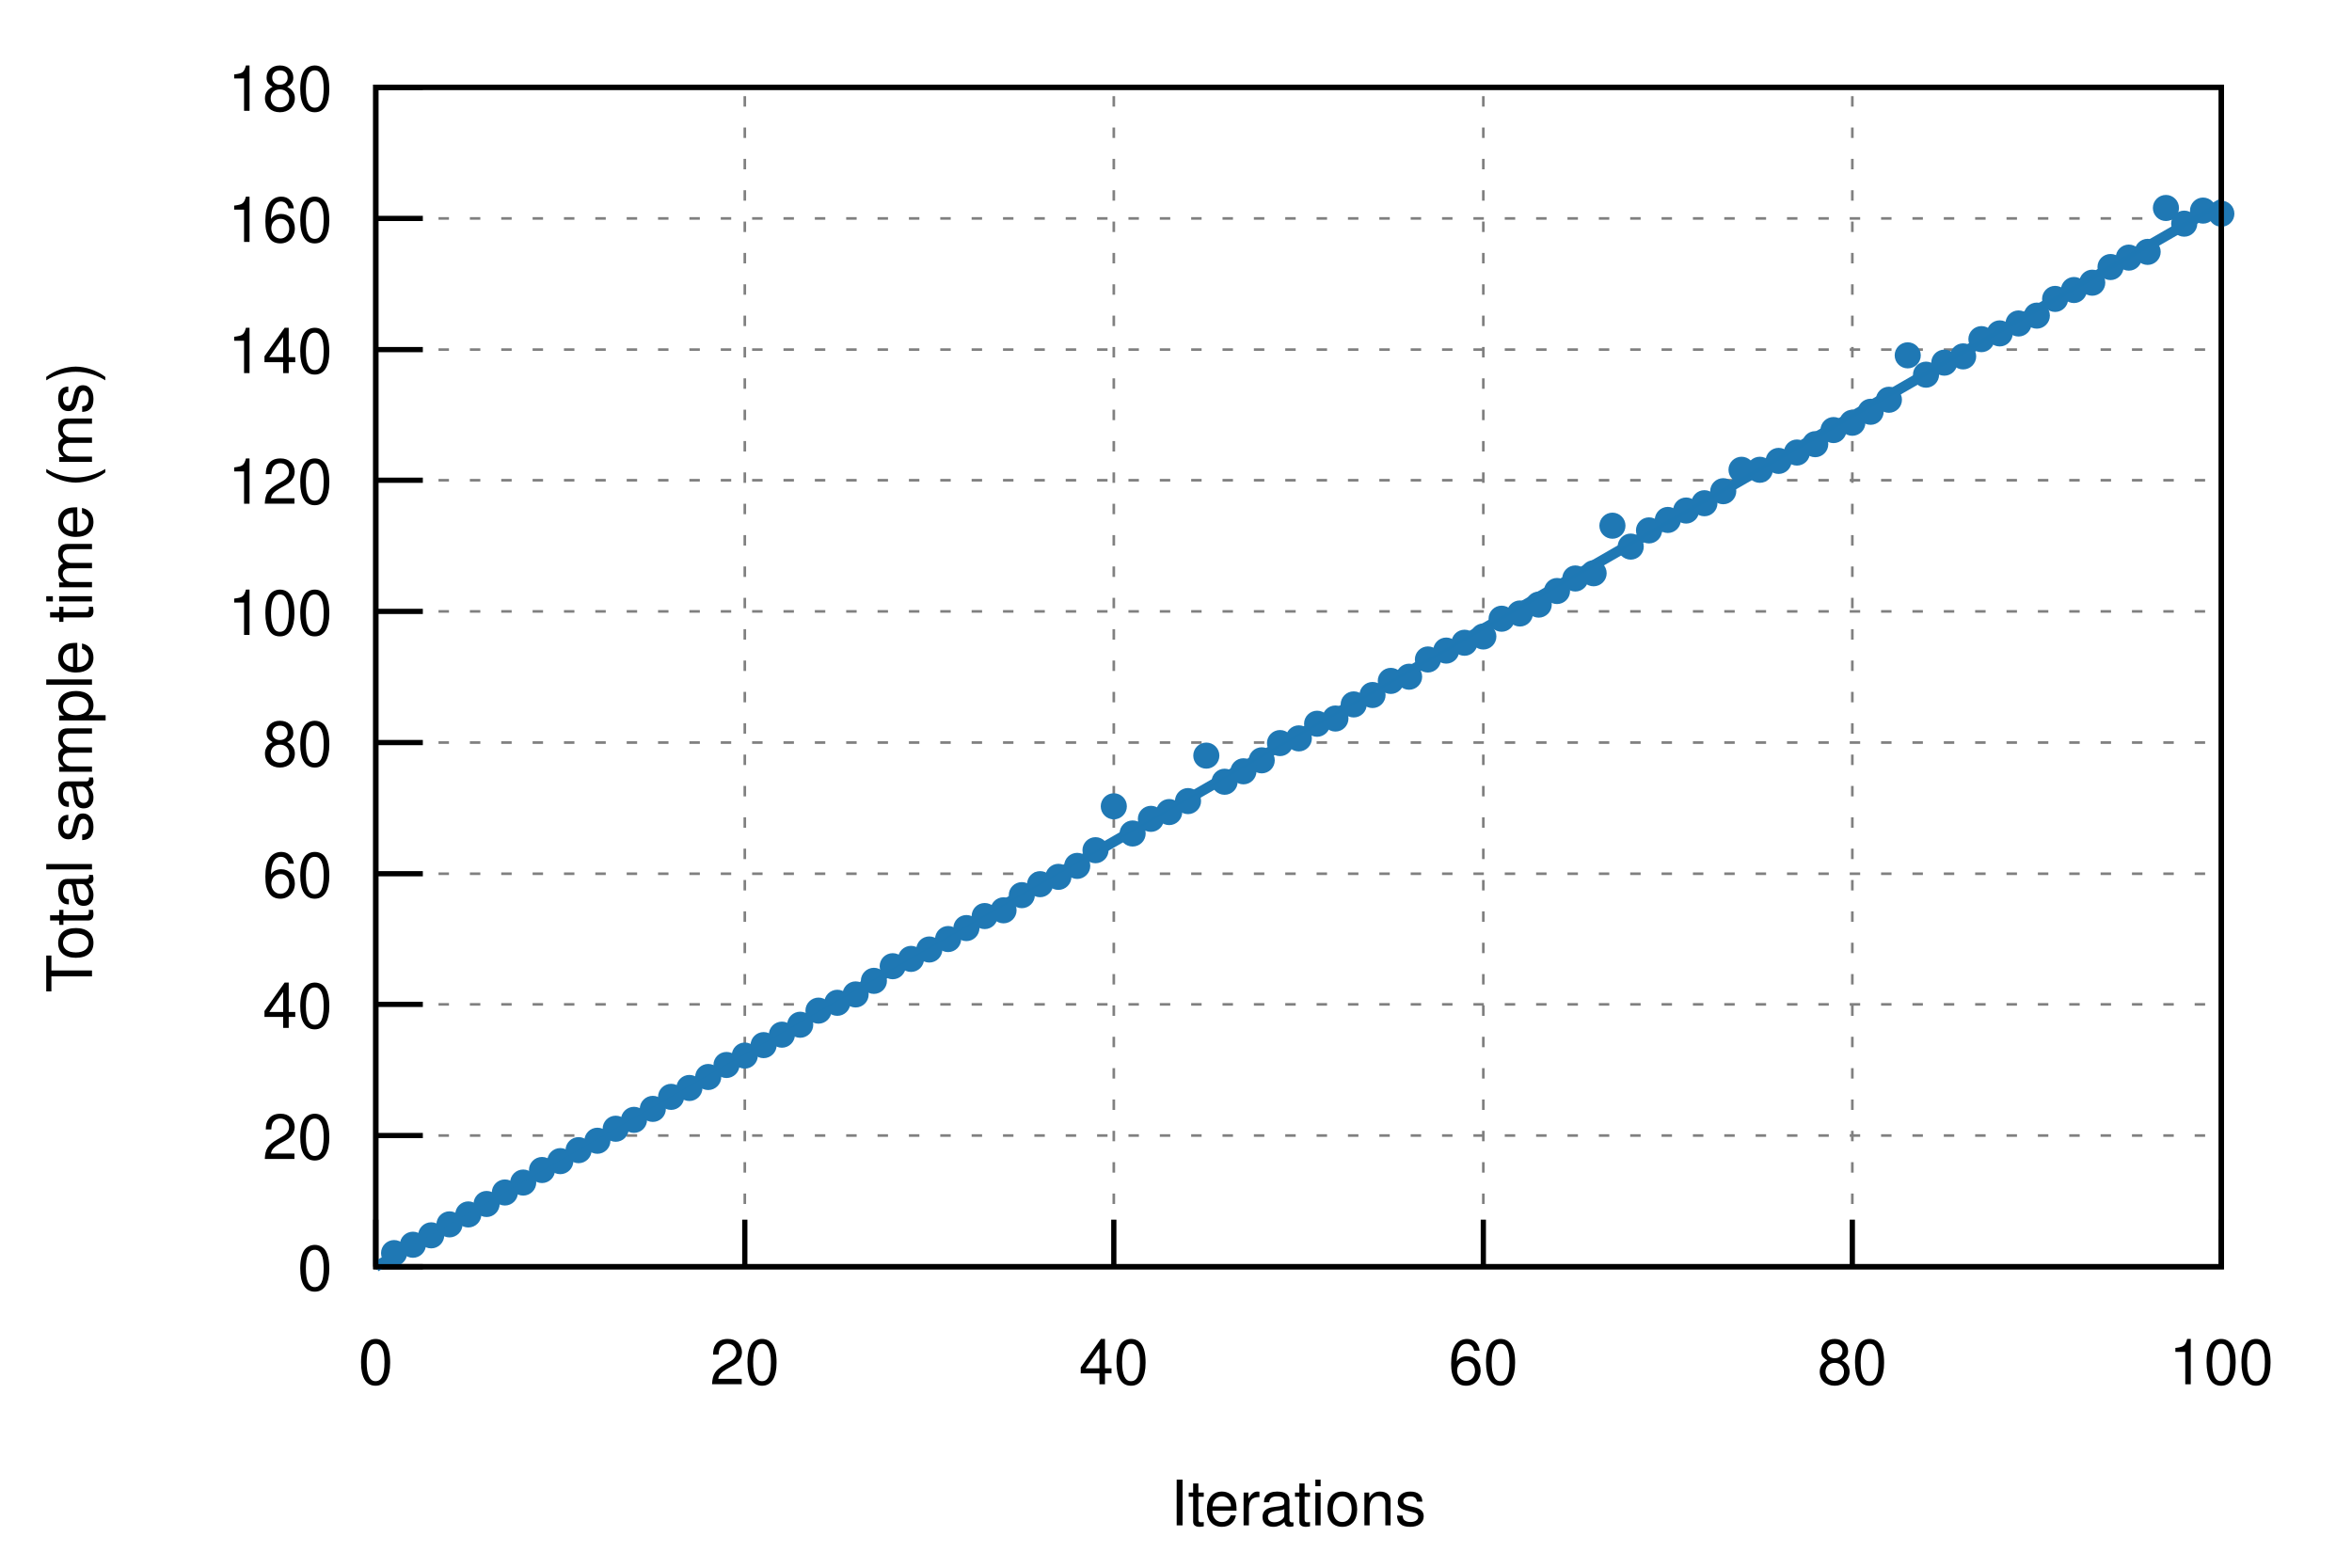
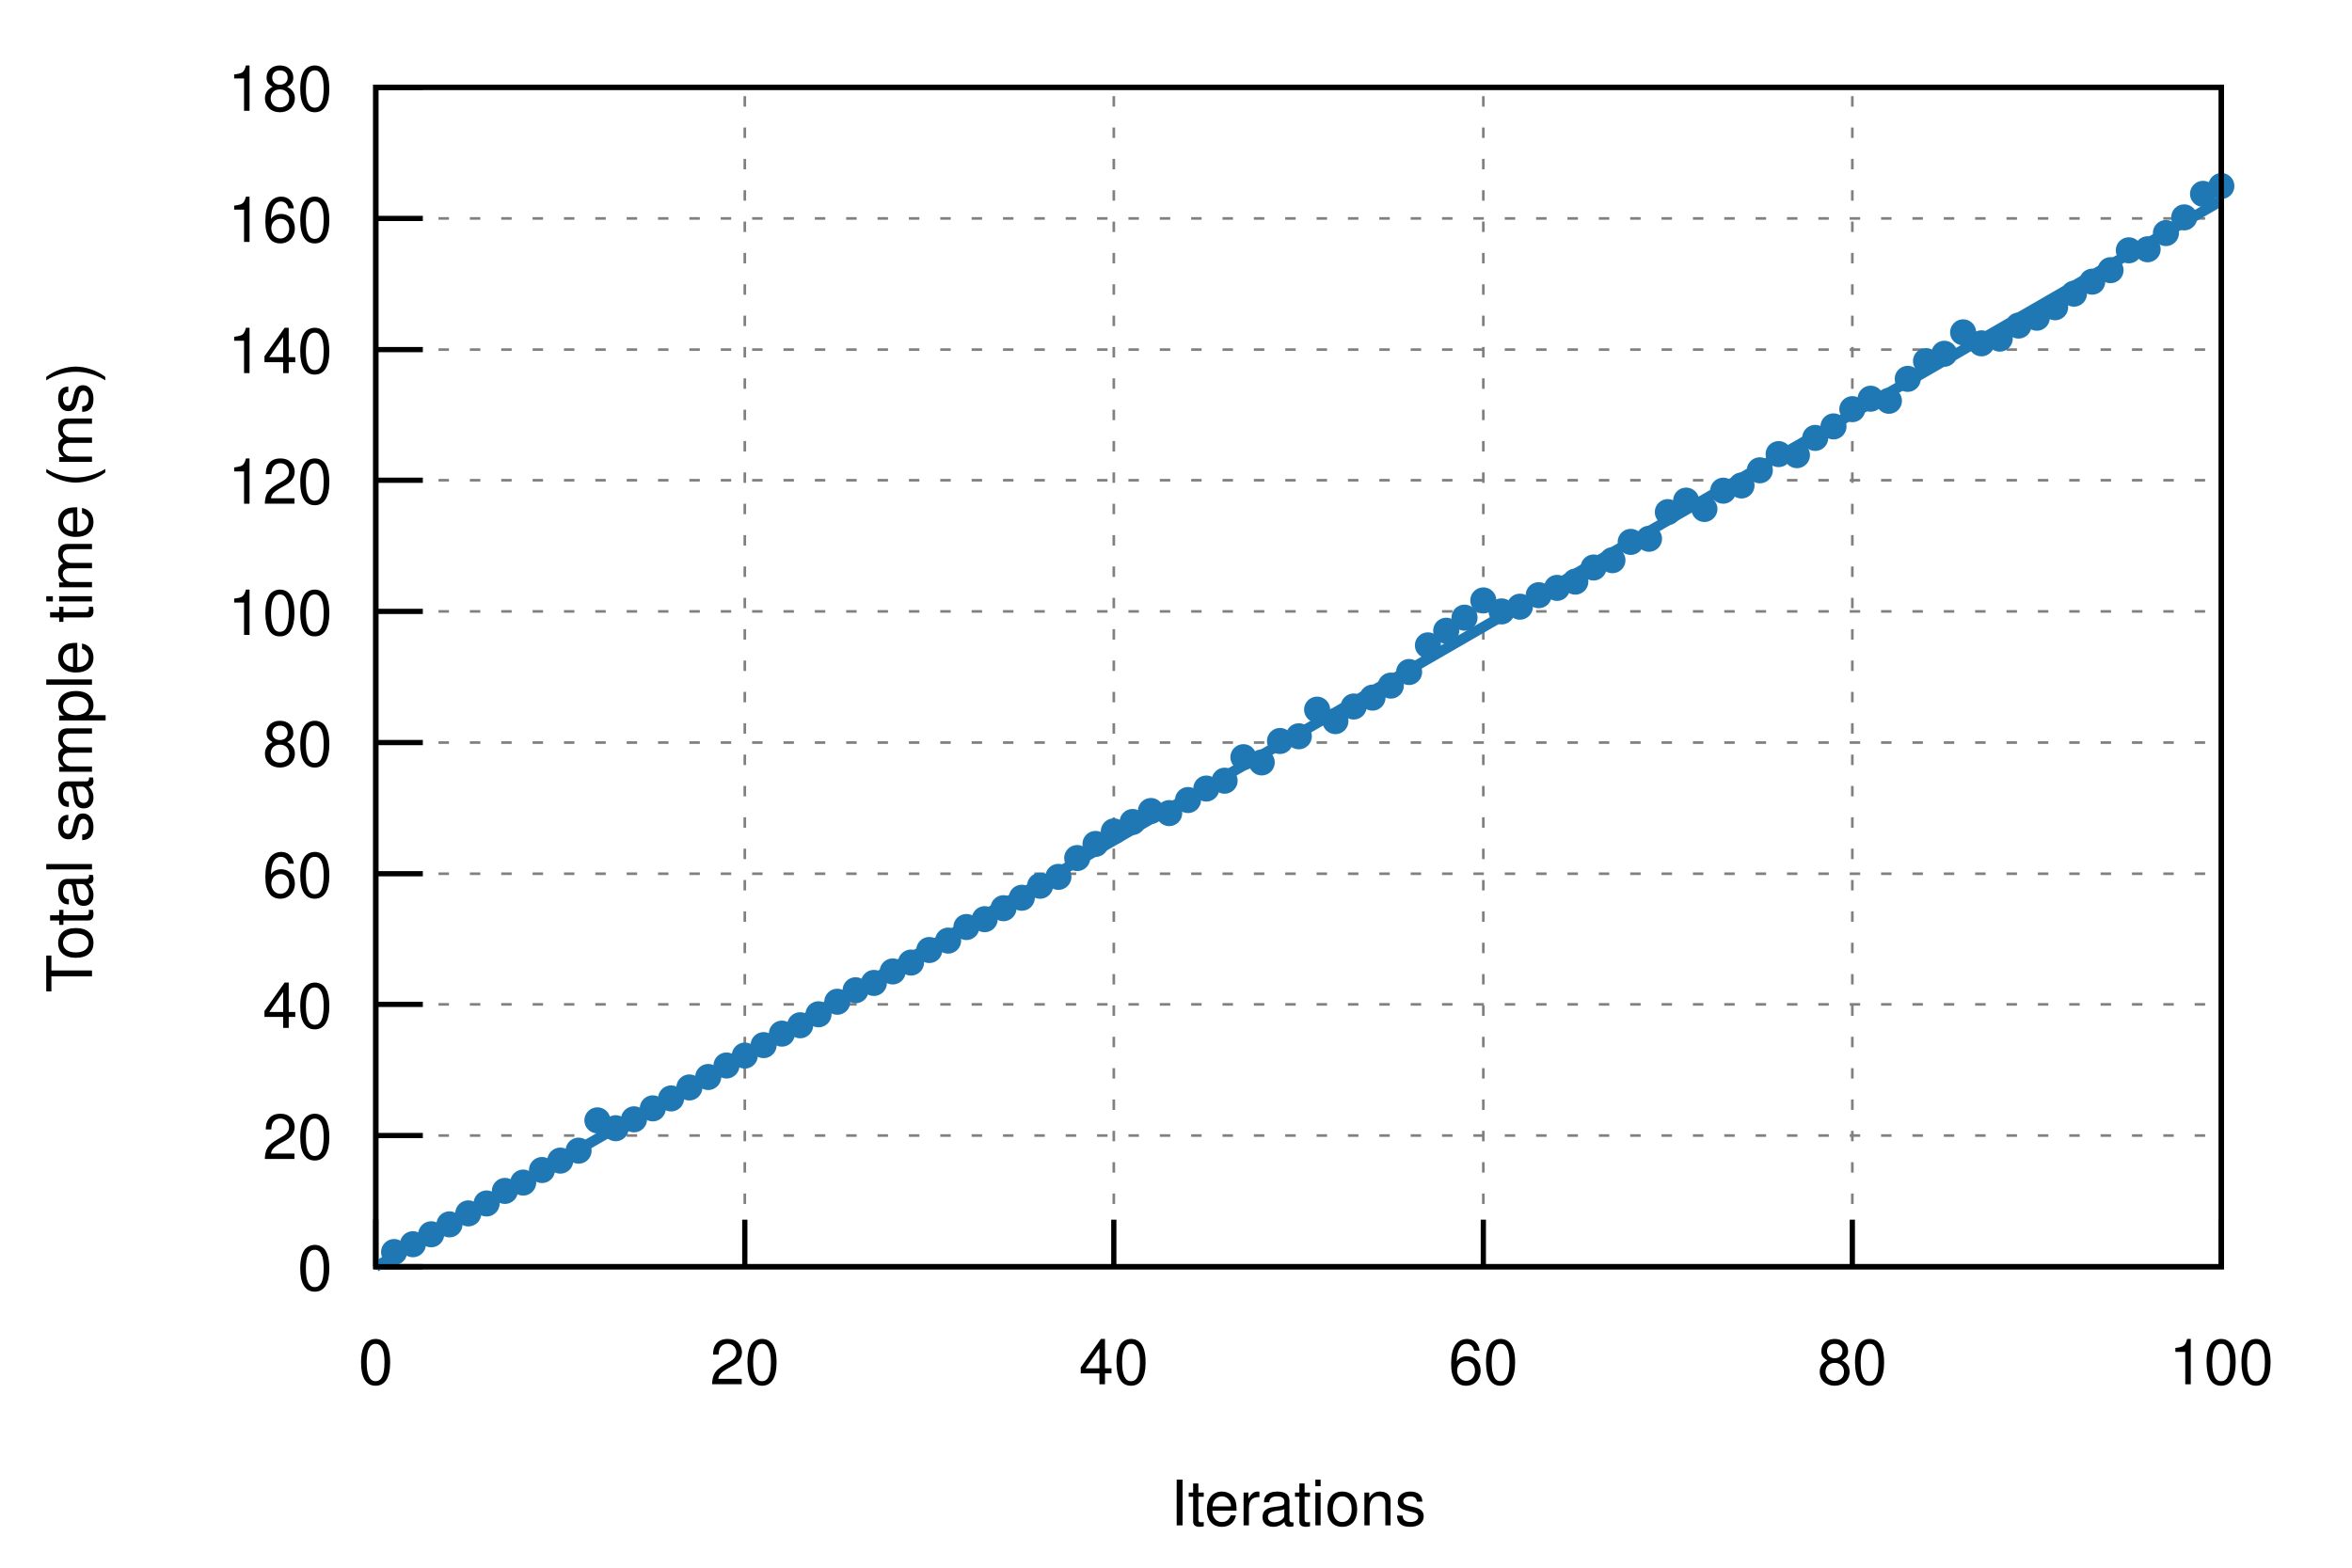
<svg xmlns="http://www.w3.org/2000/svg" xmlns:xlink="http://www.w3.org/1999/xlink" viewBox="0 0 450 300">
  <g id="gnuplot_canvas">
    <rect x="0" y="0" width="450" height="300" fill="none" />
    <defs>
      <circle id="gpDot" r="0.5" stroke-width="0.5" />
      <path id="gpPt0" stroke-width="0.222" stroke="currentColor" d="M-1,0 h2 M0,-1 v2" />
      <path id="gpPt1" stroke-width="0.222" stroke="currentColor" d="M-1,-1 L1,1 M1,-1 L-1,1" />
      <path id="gpPt2" stroke-width="0.222" stroke="currentColor" d="M-1,0 L1,0 M0,-1 L0,1 M-1,-1 L1,1 M-1,1 L1,-1" />
      <rect id="gpPt3" stroke-width="0.222" stroke="currentColor" x="-1" y="-1" width="2" height="2" />
      <rect id="gpPt4" stroke-width="0.222" stroke="currentColor" fill="currentColor" x="-1" y="-1" width="2" height="2" />
      <circle id="gpPt5" stroke-width="0.222" stroke="currentColor" cx="0" cy="0" r="1" />
      <use xlink:href="#gpPt5" id="gpPt6" fill="currentColor" stroke="none" />
      <path id="gpPt7" stroke-width="0.222" stroke="currentColor" d="M0,-1.33 L-1.33,0.67 L1.33,0.67 z" />
      <use xlink:href="#gpPt7" id="gpPt8" fill="currentColor" stroke="none" />
      <use xlink:href="#gpPt7" id="gpPt9" stroke="currentColor" transform="rotate(180)" />
      <use xlink:href="#gpPt9" id="gpPt10" fill="currentColor" stroke="none" />
      <use xlink:href="#gpPt3" id="gpPt11" stroke="currentColor" transform="rotate(45)" />
      <use xlink:href="#gpPt11" id="gpPt12" fill="currentColor" stroke="none" />
      <path id="gpPt13" stroke-width="0.222" stroke="currentColor" d="M0,1.330 L1.265,0.411 L0.782,-1.067 L-0.782,-1.076 L-1.265,0.411 z" />
      <use xlink:href="#gpPt13" id="gpPt14" fill="currentColor" stroke="none" />
      <filter id="textbox" filterUnits="objectBoundingBox" x="0" y="0" height="1" width="1">
        <feFlood flood-color="white" flood-opacity="1" result="bgnd" />
        <feComposite in="SourceGraphic" in2="bgnd" operator="atop" />
      </filter>
      <filter id="greybox" filterUnits="objectBoundingBox" x="0" y="0" height="1" width="1">
        <feFlood flood-color="lightgrey" flood-opacity="1" result="grey" />
        <feComposite in="SourceGraphic" in2="grey" operator="atop" />
      </filter>
    </defs>
    <g fill="none" color="white" stroke="currentColor" stroke-width="1.00" stroke-linecap="butt" stroke-linejoin="miter">
</g>
    <g fill="none" color="black" stroke="currentColor" stroke-width="1.00" stroke-linecap="butt" stroke-linejoin="miter">
</g>
    <g fill="none" color="black" stroke="black" stroke-width="0.50" stroke-linecap="butt" stroke-linejoin="miter">
</g>
    <g fill="none" color="gray" stroke="currentColor" stroke-width="0.50" stroke-linecap="butt" stroke-linejoin="miter">
      <path stroke="gray" stroke-dasharray="2,4" class="gridline" d="M71.9,242.4 L425.0,242.4  " />
    </g>
    <g fill="none" color="gray" stroke="gray" stroke-width="1.00" stroke-linecap="butt" stroke-linejoin="miter">
</g>
    <g fill="none" color="black" stroke="currentColor" stroke-width="1.00" stroke-linecap="butt" stroke-linejoin="miter">
      <path stroke="black" d="M71.9,242.4 L80.9,242.4  " />
      <g transform="translate(63.6,246.9)" stroke="none" fill="black" font-family="Helvetica" font-size="12.00" text-anchor="end">
        <text>
          <tspan font-family="Helvetica"> 0</tspan>
        </text>
      </g>
    </g>
    <g fill="none" color="black" stroke="currentColor" stroke-width="1.00" stroke-linecap="butt" stroke-linejoin="miter">
</g>
    <g fill="none" color="black" stroke="black" stroke-width="0.50" stroke-linecap="butt" stroke-linejoin="miter">
</g>
    <g fill="none" color="gray" stroke="currentColor" stroke-width="0.50" stroke-linecap="butt" stroke-linejoin="miter">
      <path stroke="gray" stroke-dasharray="2,4" class="gridline" d="M71.9,217.3 L425.0,217.3  " />
    </g>
    <g fill="none" color="gray" stroke="gray" stroke-width="1.00" stroke-linecap="butt" stroke-linejoin="miter">
</g>
    <g fill="none" color="black" stroke="currentColor" stroke-width="1.00" stroke-linecap="butt" stroke-linejoin="miter">
      <path stroke="black" d="M71.9,217.3 L80.9,217.3  " />
      <g transform="translate(63.6,221.8)" stroke="none" fill="black" font-family="Helvetica" font-size="12.00" text-anchor="end">
        <text>
          <tspan font-family="Helvetica"> 20</tspan>
        </text>
      </g>
    </g>
    <g fill="none" color="black" stroke="currentColor" stroke-width="1.00" stroke-linecap="butt" stroke-linejoin="miter">
</g>
    <g fill="none" color="black" stroke="black" stroke-width="0.50" stroke-linecap="butt" stroke-linejoin="miter">
</g>
    <g fill="none" color="gray" stroke="currentColor" stroke-width="0.50" stroke-linecap="butt" stroke-linejoin="miter">
      <path stroke="gray" stroke-dasharray="2,4" class="gridline" d="M71.9,192.2 L425.0,192.2  " />
    </g>
    <g fill="none" color="gray" stroke="gray" stroke-width="1.00" stroke-linecap="butt" stroke-linejoin="miter">
</g>
    <g fill="none" color="black" stroke="currentColor" stroke-width="1.00" stroke-linecap="butt" stroke-linejoin="miter">
      <path stroke="black" d="M71.9,192.2 L80.9,192.2  " />
      <g transform="translate(63.6,196.7)" stroke="none" fill="black" font-family="Helvetica" font-size="12.00" text-anchor="end">
        <text>
          <tspan font-family="Helvetica"> 40</tspan>
        </text>
      </g>
    </g>
    <g fill="none" color="black" stroke="currentColor" stroke-width="1.00" stroke-linecap="butt" stroke-linejoin="miter">
</g>
    <g fill="none" color="black" stroke="black" stroke-width="0.50" stroke-linecap="butt" stroke-linejoin="miter">
</g>
    <g fill="none" color="gray" stroke="currentColor" stroke-width="0.50" stroke-linecap="butt" stroke-linejoin="miter">
      <path stroke="gray" stroke-dasharray="2,4" class="gridline" d="M71.9,167.2 L425.0,167.2  " />
    </g>
    <g fill="none" color="gray" stroke="gray" stroke-width="1.00" stroke-linecap="butt" stroke-linejoin="miter">
</g>
    <g fill="none" color="black" stroke="currentColor" stroke-width="1.00" stroke-linecap="butt" stroke-linejoin="miter">
      <path stroke="black" d="M71.9,167.2 L80.9,167.2  " />
      <g transform="translate(63.6,171.7)" stroke="none" fill="black" font-family="Helvetica" font-size="12.00" text-anchor="end">
        <text>
          <tspan font-family="Helvetica"> 60</tspan>
        </text>
      </g>
    </g>
    <g fill="none" color="black" stroke="currentColor" stroke-width="1.00" stroke-linecap="butt" stroke-linejoin="miter">
</g>
    <g fill="none" color="black" stroke="black" stroke-width="0.50" stroke-linecap="butt" stroke-linejoin="miter">
</g>
    <g fill="none" color="gray" stroke="currentColor" stroke-width="0.50" stroke-linecap="butt" stroke-linejoin="miter">
      <path stroke="gray" stroke-dasharray="2,4" class="gridline" d="M71.9,142.1 L425.0,142.1  " />
    </g>
    <g fill="none" color="gray" stroke="gray" stroke-width="1.00" stroke-linecap="butt" stroke-linejoin="miter">
</g>
    <g fill="none" color="black" stroke="currentColor" stroke-width="1.00" stroke-linecap="butt" stroke-linejoin="miter">
      <path stroke="black" d="M71.9,142.1 L80.9,142.1  " />
      <g transform="translate(63.6,146.6)" stroke="none" fill="black" font-family="Helvetica" font-size="12.00" text-anchor="end">
        <text>
          <tspan font-family="Helvetica"> 80</tspan>
        </text>
      </g>
    </g>
    <g fill="none" color="black" stroke="currentColor" stroke-width="1.00" stroke-linecap="butt" stroke-linejoin="miter">
</g>
    <g fill="none" color="black" stroke="black" stroke-width="0.50" stroke-linecap="butt" stroke-linejoin="miter">
</g>
    <g fill="none" color="gray" stroke="currentColor" stroke-width="0.50" stroke-linecap="butt" stroke-linejoin="miter">
      <path stroke="gray" stroke-dasharray="2,4" class="gridline" d="M71.9,117.0 L425.0,117.0  " />
    </g>
    <g fill="none" color="gray" stroke="gray" stroke-width="1.00" stroke-linecap="butt" stroke-linejoin="miter">
</g>
    <g fill="none" color="black" stroke="currentColor" stroke-width="1.00" stroke-linecap="butt" stroke-linejoin="miter">
      <path stroke="black" d="M71.9,117.0 L80.9,117.0  " />
      <g transform="translate(63.6,121.5)" stroke="none" fill="black" font-family="Helvetica" font-size="12.00" text-anchor="end">
        <text>
          <tspan font-family="Helvetica"> 100</tspan>
        </text>
      </g>
    </g>
    <g fill="none" color="black" stroke="currentColor" stroke-width="1.00" stroke-linecap="butt" stroke-linejoin="miter">
</g>
    <g fill="none" color="black" stroke="black" stroke-width="0.50" stroke-linecap="butt" stroke-linejoin="miter">
</g>
    <g fill="none" color="gray" stroke="currentColor" stroke-width="0.50" stroke-linecap="butt" stroke-linejoin="miter">
      <path stroke="gray" stroke-dasharray="2,4" class="gridline" d="M71.9,91.9 L425.0,91.9  " />
    </g>
    <g fill="none" color="gray" stroke="gray" stroke-width="1.00" stroke-linecap="butt" stroke-linejoin="miter">
</g>
    <g fill="none" color="black" stroke="currentColor" stroke-width="1.00" stroke-linecap="butt" stroke-linejoin="miter">
      <path stroke="black" d="M71.9,91.9 L80.9,91.9  " />
      <g transform="translate(63.6,96.4)" stroke="none" fill="black" font-family="Helvetica" font-size="12.00" text-anchor="end">
        <text>
          <tspan font-family="Helvetica"> 120</tspan>
        </text>
      </g>
    </g>
    <g fill="none" color="black" stroke="currentColor" stroke-width="1.00" stroke-linecap="butt" stroke-linejoin="miter">
</g>
    <g fill="none" color="black" stroke="black" stroke-width="0.50" stroke-linecap="butt" stroke-linejoin="miter">
</g>
    <g fill="none" color="gray" stroke="currentColor" stroke-width="0.50" stroke-linecap="butt" stroke-linejoin="miter">
      <path stroke="gray" stroke-dasharray="2,4" class="gridline" d="M71.9,66.9 L425.0,66.9  " />
    </g>
    <g fill="none" color="gray" stroke="gray" stroke-width="1.00" stroke-linecap="butt" stroke-linejoin="miter">
</g>
    <g fill="none" color="black" stroke="currentColor" stroke-width="1.00" stroke-linecap="butt" stroke-linejoin="miter">
      <path stroke="black" d="M71.9,66.9 L80.9,66.9  " />
      <g transform="translate(63.6,71.4)" stroke="none" fill="black" font-family="Helvetica" font-size="12.00" text-anchor="end">
        <text>
          <tspan font-family="Helvetica"> 140</tspan>
        </text>
      </g>
    </g>
    <g fill="none" color="black" stroke="currentColor" stroke-width="1.00" stroke-linecap="butt" stroke-linejoin="miter">
</g>
    <g fill="none" color="black" stroke="black" stroke-width="0.50" stroke-linecap="butt" stroke-linejoin="miter">
</g>
    <g fill="none" color="gray" stroke="currentColor" stroke-width="0.50" stroke-linecap="butt" stroke-linejoin="miter">
      <path stroke="gray" stroke-dasharray="2,4" class="gridline" d="M71.9,41.8 L425.0,41.8  " />
    </g>
    <g fill="none" color="gray" stroke="gray" stroke-width="1.00" stroke-linecap="butt" stroke-linejoin="miter">
</g>
    <g fill="none" color="black" stroke="currentColor" stroke-width="1.00" stroke-linecap="butt" stroke-linejoin="miter">
      <path stroke="black" d="M71.9,41.8 L80.9,41.8  " />
      <g transform="translate(63.6,46.3)" stroke="none" fill="black" font-family="Helvetica" font-size="12.00" text-anchor="end">
        <text>
          <tspan font-family="Helvetica"> 160</tspan>
        </text>
      </g>
    </g>
    <g fill="none" color="black" stroke="currentColor" stroke-width="1.00" stroke-linecap="butt" stroke-linejoin="miter">
</g>
    <g fill="none" color="black" stroke="black" stroke-width="0.50" stroke-linecap="butt" stroke-linejoin="miter">
</g>
    <g fill="none" color="gray" stroke="currentColor" stroke-width="0.50" stroke-linecap="butt" stroke-linejoin="miter">
      <path stroke="gray" stroke-dasharray="2,4" class="gridline" d="M71.9,16.7 L425.0,16.7  " />
    </g>
    <g fill="none" color="gray" stroke="gray" stroke-width="1.00" stroke-linecap="butt" stroke-linejoin="miter">
</g>
    <g fill="none" color="black" stroke="currentColor" stroke-width="1.00" stroke-linecap="butt" stroke-linejoin="miter">
      <path stroke="black" d="M71.9,16.7 L80.9,16.7  " />
      <g transform="translate(63.6,21.2)" stroke="none" fill="black" font-family="Helvetica" font-size="12.00" text-anchor="end">
        <text>
          <tspan font-family="Helvetica"> 180</tspan>
        </text>
      </g>
    </g>
    <g fill="none" color="black" stroke="currentColor" stroke-width="1.00" stroke-linecap="butt" stroke-linejoin="miter">
</g>
    <g fill="none" color="black" stroke="black" stroke-width="0.50" stroke-linecap="butt" stroke-linejoin="miter">
</g>
    <g fill="none" color="gray" stroke="currentColor" stroke-width="0.50" stroke-linecap="butt" stroke-linejoin="miter">
      <path stroke="gray" stroke-dasharray="2,4" class="gridline" d="M71.9,242.4 L71.9,16.7  " />
    </g>
    <g fill="none" color="gray" stroke="gray" stroke-width="1.00" stroke-linecap="butt" stroke-linejoin="miter">
</g>
    <g fill="none" color="black" stroke="currentColor" stroke-width="1.00" stroke-linecap="butt" stroke-linejoin="miter">
      <path stroke="black" d="M71.9,242.4 L71.9,233.4  " />
      <g transform="translate(71.9,264.9)" stroke="none" fill="black" font-family="Helvetica" font-size="12.00" text-anchor="middle">
        <text>
          <tspan font-family="Helvetica"> 0</tspan>
        </text>
      </g>
    </g>
    <g fill="none" color="black" stroke="currentColor" stroke-width="1.00" stroke-linecap="butt" stroke-linejoin="miter">
</g>
    <g fill="none" color="black" stroke="black" stroke-width="0.50" stroke-linecap="butt" stroke-linejoin="miter">
</g>
    <g fill="none" color="gray" stroke="currentColor" stroke-width="0.50" stroke-linecap="butt" stroke-linejoin="miter">
      <path stroke="gray" stroke-dasharray="2,4" class="gridline" d="M142.5,242.4 L142.5,16.7  " />
    </g>
    <g fill="none" color="gray" stroke="gray" stroke-width="1.00" stroke-linecap="butt" stroke-linejoin="miter">
</g>
    <g fill="none" color="black" stroke="currentColor" stroke-width="1.00" stroke-linecap="butt" stroke-linejoin="miter">
      <path stroke="black" d="M142.5,242.4 L142.5,233.4  " />
      <g transform="translate(142.5,264.9)" stroke="none" fill="black" font-family="Helvetica" font-size="12.00" text-anchor="middle">
        <text>
          <tspan font-family="Helvetica"> 20</tspan>
        </text>
      </g>
    </g>
    <g fill="none" color="black" stroke="currentColor" stroke-width="1.00" stroke-linecap="butt" stroke-linejoin="miter">
</g>
    <g fill="none" color="black" stroke="black" stroke-width="0.50" stroke-linecap="butt" stroke-linejoin="miter">
</g>
    <g fill="none" color="gray" stroke="currentColor" stroke-width="0.50" stroke-linecap="butt" stroke-linejoin="miter">
      <path stroke="gray" stroke-dasharray="2,4" class="gridline" d="M213.1,242.4 L213.1,16.7  " />
    </g>
    <g fill="none" color="gray" stroke="gray" stroke-width="1.00" stroke-linecap="butt" stroke-linejoin="miter">
</g>
    <g fill="none" color="black" stroke="currentColor" stroke-width="1.00" stroke-linecap="butt" stroke-linejoin="miter">
      <path stroke="black" d="M213.1,242.4 L213.1,233.4  " />
      <g transform="translate(213.1,264.9)" stroke="none" fill="black" font-family="Helvetica" font-size="12.00" text-anchor="middle">
        <text>
          <tspan font-family="Helvetica"> 40</tspan>
        </text>
      </g>
    </g>
    <g fill="none" color="black" stroke="currentColor" stroke-width="1.00" stroke-linecap="butt" stroke-linejoin="miter">
</g>
    <g fill="none" color="black" stroke="black" stroke-width="0.50" stroke-linecap="butt" stroke-linejoin="miter">
</g>
    <g fill="none" color="gray" stroke="currentColor" stroke-width="0.50" stroke-linecap="butt" stroke-linejoin="miter">
      <path stroke="gray" stroke-dasharray="2,4" class="gridline" d="M283.8,242.4 L283.8,16.7  " />
    </g>
    <g fill="none" color="gray" stroke="gray" stroke-width="1.00" stroke-linecap="butt" stroke-linejoin="miter">
</g>
    <g fill="none" color="black" stroke="currentColor" stroke-width="1.00" stroke-linecap="butt" stroke-linejoin="miter">
      <path stroke="black" d="M283.8,242.4 L283.8,233.4  " />
      <g transform="translate(283.8,264.9)" stroke="none" fill="black" font-family="Helvetica" font-size="12.00" text-anchor="middle">
        <text>
          <tspan font-family="Helvetica"> 60</tspan>
        </text>
      </g>
    </g>
    <g fill="none" color="black" stroke="currentColor" stroke-width="1.00" stroke-linecap="butt" stroke-linejoin="miter">
</g>
    <g fill="none" color="black" stroke="black" stroke-width="0.50" stroke-linecap="butt" stroke-linejoin="miter">
</g>
    <g fill="none" color="gray" stroke="currentColor" stroke-width="0.50" stroke-linecap="butt" stroke-linejoin="miter">
      <path stroke="gray" stroke-dasharray="2,4" class="gridline" d="M354.4,242.4 L354.4,16.7  " />
    </g>
    <g fill="none" color="gray" stroke="gray" stroke-width="1.00" stroke-linecap="butt" stroke-linejoin="miter">
</g>
    <g fill="none" color="black" stroke="currentColor" stroke-width="1.00" stroke-linecap="butt" stroke-linejoin="miter">
      <path stroke="black" d="M354.4,242.4 L354.4,233.4  " />
      <g transform="translate(354.4,264.9)" stroke="none" fill="black" font-family="Helvetica" font-size="12.00" text-anchor="middle">
        <text>
          <tspan font-family="Helvetica"> 80</tspan>
        </text>
      </g>
    </g>
    <g fill="none" color="black" stroke="currentColor" stroke-width="1.00" stroke-linecap="butt" stroke-linejoin="miter">
</g>
    <g fill="none" color="black" stroke="black" stroke-width="0.50" stroke-linecap="butt" stroke-linejoin="miter">
</g>
    <g fill="none" color="gray" stroke="currentColor" stroke-width="0.50" stroke-linecap="butt" stroke-linejoin="miter">
      <path stroke="gray" stroke-dasharray="2,4" class="gridline" d="M425.0,242.4 L425.0,16.7  " />
    </g>
    <g fill="none" color="gray" stroke="gray" stroke-width="1.00" stroke-linecap="butt" stroke-linejoin="miter">
</g>
    <g fill="none" color="black" stroke="currentColor" stroke-width="1.00" stroke-linecap="butt" stroke-linejoin="miter">
      <path stroke="black" d="M425.0,242.4 L425.0,233.4  " />
      <g transform="translate(425.0,264.9)" stroke="none" fill="black" font-family="Helvetica" font-size="12.00" text-anchor="middle">
        <text>
          <tspan font-family="Helvetica"> 100</tspan>
        </text>
      </g>
    </g>
    <g fill="none" color="black" stroke="currentColor" stroke-width="1.00" stroke-linecap="butt" stroke-linejoin="miter">
</g>
    <g fill="none" color="black" stroke="currentColor" stroke-width="1.00" stroke-linecap="butt" stroke-linejoin="miter">
      <path stroke="black" d="M71.9,16.7 L71.9,242.4 L425.0,242.4 L425.0,16.7 L71.9,16.7 Z  " />
    </g>
    <g fill="none" color="black" stroke="currentColor" stroke-width="1.00" stroke-linecap="butt" stroke-linejoin="miter">
      <g transform="translate(17.6,129.6) rotate(270)" stroke="none" fill="black" font-family="Helvetica" font-size="12.00" text-anchor="middle">
        <text>
          <tspan font-family="Helvetica">Total sample time (ms)</tspan>
        </text>
      </g>
    </g>
    <g fill="none" color="black" stroke="currentColor" stroke-width="1.00" stroke-linecap="butt" stroke-linejoin="miter">
      <g transform="translate(248.4,291.9)" stroke="none" fill="black" font-family="Helvetica" font-size="12.00" text-anchor="middle">
        <text>
          <tspan font-family="Helvetica">Iterations</tspan>
        </text>
      </g>
    </g>
    <g fill="none" color="black" stroke="currentColor" stroke-width="1.00" stroke-linecap="butt" stroke-linejoin="miter">
</g>
    <g id="gnuplot_plot_1">
      <g fill="none" color="black" stroke="currentColor" stroke-width="1.00" stroke-linecap="butt" stroke-linejoin="miter">
-         <use xlink:href="#gpPt6" transform="translate(75.4,239.8) scale(2.25)" color="rgb( 31, 120, 180)" />
-         <use xlink:href="#gpPt6" transform="translate(79.0,238.2) scale(2.25)" color="rgb( 31, 120, 180)" />
-         <use xlink:href="#gpPt6" transform="translate(82.5,236.4) scale(2.25)" color="rgb( 31, 120, 180)" />
+         <use xlink:href="#gpPt6" transform="translate(75.4,239.6) scale(2.25)" color="rgb( 31, 120, 180)" />
+         <use xlink:href="#gpPt6" transform="translate(79.0,238.1) scale(2.25)" color="rgb( 31, 120, 180)" />
+         <use xlink:href="#gpPt6" transform="translate(82.5,236.2) scale(2.25)" color="rgb( 31, 120, 180)" />
        <use xlink:href="#gpPt6" transform="translate(86.0,234.3) scale(2.25)" color="rgb( 31, 120, 180)" />
-         <use xlink:href="#gpPt6" transform="translate(89.6,232.4) scale(2.25)" color="rgb( 31, 120, 180)" />
-         <use xlink:href="#gpPt6" transform="translate(93.1,230.4) scale(2.25)" color="rgb( 31, 120, 180)" />
-         <use xlink:href="#gpPt6" transform="translate(96.6,228.2) scale(2.25)" color="rgb( 31, 120, 180)" />
+         <use xlink:href="#gpPt6" transform="translate(89.6,232.2) scale(2.25)" color="rgb( 31, 120, 180)" />
+         <use xlink:href="#gpPt6" transform="translate(93.1,230.3) scale(2.25)" color="rgb( 31, 120, 180)" />
+         <use xlink:href="#gpPt6" transform="translate(96.6,227.9) scale(2.25)" color="rgb( 31, 120, 180)" />
        <use xlink:href="#gpPt6" transform="translate(100.1,226.3) scale(2.25)" color="rgb( 31, 120, 180)" />
        <use xlink:href="#gpPt6" transform="translate(103.7,223.9) scale(2.25)" color="rgb( 31, 120, 180)" />
-         <use xlink:href="#gpPt6" transform="translate(107.2,222.2) scale(2.25)" color="rgb( 31, 120, 180)" />
-         <use xlink:href="#gpPt6" transform="translate(110.7,220.1) scale(2.25)" color="rgb( 31, 120, 180)" />
-         <use xlink:href="#gpPt6" transform="translate(114.3,218.3) scale(2.25)" color="rgb( 31, 120, 180)" />
-         <use xlink:href="#gpPt6" transform="translate(117.8,216.0) scale(2.25)" color="rgb( 31, 120, 180)" />
-         <use xlink:href="#gpPt6" transform="translate(121.3,214.3) scale(2.25)" color="rgb( 31, 120, 180)" />
-         <use xlink:href="#gpPt6" transform="translate(124.9,212.2) scale(2.25)" color="rgb( 31, 120, 180)" />
-         <use xlink:href="#gpPt6" transform="translate(128.4,209.9) scale(2.25)" color="rgb( 31, 120, 180)" />
-         <use xlink:href="#gpPt6" transform="translate(131.9,208.2) scale(2.25)" color="rgb( 31, 120, 180)" />
+         <use xlink:href="#gpPt6" transform="translate(107.2,222.1) scale(2.25)" color="rgb( 31, 120, 180)" />
+         <use xlink:href="#gpPt6" transform="translate(110.7,220.2) scale(2.25)" color="rgb( 31, 120, 180)" />
+         <use xlink:href="#gpPt6" transform="translate(114.3,214.4) scale(2.25)" color="rgb( 31, 120, 180)" />
+         <use xlink:href="#gpPt6" transform="translate(117.8,215.9) scale(2.25)" color="rgb( 31, 120, 180)" />
+         <use xlink:href="#gpPt6" transform="translate(121.3,214.2) scale(2.25)" color="rgb( 31, 120, 180)" />
+         <use xlink:href="#gpPt6" transform="translate(124.9,212.1) scale(2.25)" color="rgb( 31, 120, 180)" />
+         <use xlink:href="#gpPt6" transform="translate(128.4,210.2) scale(2.25)" color="rgb( 31, 120, 180)" />
+         <use xlink:href="#gpPt6" transform="translate(131.9,208.1) scale(2.25)" color="rgb( 31, 120, 180)" />
        <use xlink:href="#gpPt6" transform="translate(135.5,206.1) scale(2.25)" color="rgb( 31, 120, 180)" />
-         <use xlink:href="#gpPt6" transform="translate(139.0,203.8) scale(2.25)" color="rgb( 31, 120, 180)" />
+         <use xlink:href="#gpPt6" transform="translate(139.0,203.9) scale(2.25)" color="rgb( 31, 120, 180)" />
        <use xlink:href="#gpPt6" transform="translate(142.5,202.0) scale(2.25)" color="rgb( 31, 120, 180)" />
        <use xlink:href="#gpPt6" transform="translate(146.1,200.0) scale(2.25)" color="rgb( 31, 120, 180)" />
-         <use xlink:href="#gpPt6" transform="translate(149.6,198.0) scale(2.25)" color="rgb( 31, 120, 180)" />
-         <use xlink:href="#gpPt6" transform="translate(153.1,196.1) scale(2.25)" color="rgb( 31, 120, 180)" />
-         <use xlink:href="#gpPt6" transform="translate(156.6,193.4) scale(2.25)" color="rgb( 31, 120, 180)" />
-         <use xlink:href="#gpPt6" transform="translate(160.2,191.9) scale(2.25)" color="rgb( 31, 120, 180)" />
-         <use xlink:href="#gpPt6" transform="translate(163.7,190.3) scale(2.25)" color="rgb( 31, 120, 180)" />
-         <use xlink:href="#gpPt6" transform="translate(167.2,187.7) scale(2.25)" color="rgb( 31, 120, 180)" />
-         <use xlink:href="#gpPt6" transform="translate(170.8,184.9) scale(2.25)" color="rgb( 31, 120, 180)" />
-         <use xlink:href="#gpPt6" transform="translate(174.3,183.5) scale(2.25)" color="rgb( 31, 120, 180)" />
-         <use xlink:href="#gpPt6" transform="translate(177.8,181.7) scale(2.25)" color="rgb( 31, 120, 180)" />
-         <use xlink:href="#gpPt6" transform="translate(181.4,179.7) scale(2.25)" color="rgb( 31, 120, 180)" />
-         <use xlink:href="#gpPt6" transform="translate(184.9,177.6) scale(2.25)" color="rgb( 31, 120, 180)" />
-         <use xlink:href="#gpPt6" transform="translate(188.4,175.3) scale(2.25)" color="rgb( 31, 120, 180)" />
-         <use xlink:href="#gpPt6" transform="translate(192.0,174.2) scale(2.25)" color="rgb( 31, 120, 180)" />
-         <use xlink:href="#gpPt6" transform="translate(195.5,171.3) scale(2.25)" color="rgb( 31, 120, 180)" />
-         <use xlink:href="#gpPt6" transform="translate(199.0,169.2) scale(2.25)" color="rgb( 31, 120, 180)" />
+         <use xlink:href="#gpPt6" transform="translate(149.6,197.8) scale(2.25)" color="rgb( 31, 120, 180)" />
+         <use xlink:href="#gpPt6" transform="translate(153.1,196.2) scale(2.25)" color="rgb( 31, 120, 180)" />
+         <use xlink:href="#gpPt6" transform="translate(156.6,194.1) scale(2.25)" color="rgb( 31, 120, 180)" />
+         <use xlink:href="#gpPt6" transform="translate(160.2,191.7) scale(2.25)" color="rgb( 31, 120, 180)" />
+         <use xlink:href="#gpPt6" transform="translate(163.7,189.5) scale(2.25)" color="rgb( 31, 120, 180)" />
+         <use xlink:href="#gpPt6" transform="translate(167.2,188.1) scale(2.25)" color="rgb( 31, 120, 180)" />
+         <use xlink:href="#gpPt6" transform="translate(170.8,185.9) scale(2.25)" color="rgb( 31, 120, 180)" />
+         <use xlink:href="#gpPt6" transform="translate(174.3,184.2) scale(2.25)" color="rgb( 31, 120, 180)" />
+         <use xlink:href="#gpPt6" transform="translate(177.8,181.8) scale(2.25)" color="rgb( 31, 120, 180)" />
+         <use xlink:href="#gpPt6" transform="translate(181.4,180.0) scale(2.25)" color="rgb( 31, 120, 180)" />
+         <use xlink:href="#gpPt6" transform="translate(184.9,177.4) scale(2.25)" color="rgb( 31, 120, 180)" />
+         <use xlink:href="#gpPt6" transform="translate(188.4,175.9) scale(2.25)" color="rgb( 31, 120, 180)" />
+         <use xlink:href="#gpPt6" transform="translate(192.0,173.8) scale(2.25)" color="rgb( 31, 120, 180)" />
+         <use xlink:href="#gpPt6" transform="translate(195.5,171.8) scale(2.25)" color="rgb( 31, 120, 180)" />
+         <use xlink:href="#gpPt6" transform="translate(199.0,169.5) scale(2.25)" color="rgb( 31, 120, 180)" />
        <use xlink:href="#gpPt6" transform="translate(202.5,167.8) scale(2.25)" color="rgb( 31, 120, 180)" />
-         <use xlink:href="#gpPt6" transform="translate(206.1,165.7) scale(2.25)" color="rgb( 31, 120, 180)" />
-         <use xlink:href="#gpPt6" transform="translate(209.6,162.7) scale(2.25)" color="rgb( 31, 120, 180)" />
-         <use xlink:href="#gpPt6" transform="translate(213.1,154.3) scale(2.25)" color="rgb( 31, 120, 180)" />
-         <use xlink:href="#gpPt6" transform="translate(216.7,159.5) scale(2.25)" color="rgb( 31, 120, 180)" />
-         <use xlink:href="#gpPt6" transform="translate(220.2,156.7) scale(2.25)" color="rgb( 31, 120, 180)" />
-         <use xlink:href="#gpPt6" transform="translate(223.7,155.4) scale(2.25)" color="rgb( 31, 120, 180)" />
-         <use xlink:href="#gpPt6" transform="translate(227.3,153.3) scale(2.25)" color="rgb( 31, 120, 180)" />
-         <use xlink:href="#gpPt6" transform="translate(230.8,144.6) scale(2.25)" color="rgb( 31, 120, 180)" />
-         <use xlink:href="#gpPt6" transform="translate(234.3,149.6) scale(2.25)" color="rgb( 31, 120, 180)" />
-         <use xlink:href="#gpPt6" transform="translate(237.9,147.6) scale(2.25)" color="rgb( 31, 120, 180)" />
-         <use xlink:href="#gpPt6" transform="translate(241.4,145.5) scale(2.25)" color="rgb( 31, 120, 180)" />
-         <use xlink:href="#gpPt6" transform="translate(244.9,142.2) scale(2.25)" color="rgb( 31, 120, 180)" />
-         <use xlink:href="#gpPt6" transform="translate(248.5,141.3) scale(2.25)" color="rgb( 31, 120, 180)" />
-         <use xlink:href="#gpPt6" transform="translate(252.0,138.5) scale(2.25)" color="rgb( 31, 120, 180)" />
-         <use xlink:href="#gpPt6" transform="translate(255.5,137.5) scale(2.25)" color="rgb( 31, 120, 180)" />
-         <use xlink:href="#gpPt6" transform="translate(259.0,134.8) scale(2.25)" color="rgb( 31, 120, 180)" />
-         <use xlink:href="#gpPt6" transform="translate(262.6,133.0) scale(2.25)" color="rgb( 31, 120, 180)" />
-         <use xlink:href="#gpPt6" transform="translate(266.1,130.3) scale(2.25)" color="rgb( 31, 120, 180)" />
-         <use xlink:href="#gpPt6" transform="translate(269.6,129.5) scale(2.25)" color="rgb( 31, 120, 180)" />
-         <use xlink:href="#gpPt6" transform="translate(273.2,126.2) scale(2.25)" color="rgb( 31, 120, 180)" />
-         <use xlink:href="#gpPt6" transform="translate(276.7,124.5) scale(2.25)" color="rgb( 31, 120, 180)" />
-         <use xlink:href="#gpPt6" transform="translate(280.2,123.0) scale(2.25)" color="rgb( 31, 120, 180)" />
-         <use xlink:href="#gpPt6" transform="translate(283.8,121.8) scale(2.25)" color="rgb( 31, 120, 180)" />
-         <use xlink:href="#gpPt6" transform="translate(287.3,118.4) scale(2.25)" color="rgb( 31, 120, 180)" />
-         <use xlink:href="#gpPt6" transform="translate(290.8,117.4) scale(2.25)" color="rgb( 31, 120, 180)" />
-         <use xlink:href="#gpPt6" transform="translate(294.4,115.7) scale(2.25)" color="rgb( 31, 120, 180)" />
-         <use xlink:href="#gpPt6" transform="translate(297.9,113.1) scale(2.25)" color="rgb( 31, 120, 180)" />
-         <use xlink:href="#gpPt6" transform="translate(301.4,110.7) scale(2.25)" color="rgb( 31, 120, 180)" />
-         <use xlink:href="#gpPt6" transform="translate(304.9,109.7) scale(2.25)" color="rgb( 31, 120, 180)" />
-         <use xlink:href="#gpPt6" transform="translate(308.5,100.6) scale(2.25)" color="rgb( 31, 120, 180)" />
-         <use xlink:href="#gpPt6" transform="translate(312.0,104.6) scale(2.25)" color="rgb( 31, 120, 180)" />
-         <use xlink:href="#gpPt6" transform="translate(315.5,101.5) scale(2.25)" color="rgb( 31, 120, 180)" />
-         <use xlink:href="#gpPt6" transform="translate(319.1,99.5) scale(2.25)" color="rgb( 31, 120, 180)" />
-         <use xlink:href="#gpPt6" transform="translate(322.6,97.7) scale(2.25)" color="rgb( 31, 120, 180)" />
-         <use xlink:href="#gpPt6" transform="translate(326.1,96.3) scale(2.25)" color="rgb( 31, 120, 180)" />
-         <use xlink:href="#gpPt6" transform="translate(329.7,94.0) scale(2.25)" color="rgb( 31, 120, 180)" />
-         <use xlink:href="#gpPt6" transform="translate(333.2,89.9) scale(2.25)" color="rgb( 31, 120, 180)" />
-         <use xlink:href="#gpPt6" transform="translate(336.7,89.9) scale(2.25)" color="rgb( 31, 120, 180)" />
-         <use xlink:href="#gpPt6" transform="translate(340.3,88.2) scale(2.25)" color="rgb( 31, 120, 180)" />
-         <use xlink:href="#gpPt6" transform="translate(343.8,86.6) scale(2.25)" color="rgb( 31, 120, 180)" />
-         <use xlink:href="#gpPt6" transform="translate(347.3,85.0) scale(2.25)" color="rgb( 31, 120, 180)" />
-         <use xlink:href="#gpPt6" transform="translate(350.8,82.3) scale(2.25)" color="rgb( 31, 120, 180)" />
-         <use xlink:href="#gpPt6" transform="translate(354.4,80.9) scale(2.25)" color="rgb( 31, 120, 180)" />
-         <use xlink:href="#gpPt6" transform="translate(357.9,78.8) scale(2.25)" color="rgb( 31, 120, 180)" />
-         <use xlink:href="#gpPt6" transform="translate(361.4,76.5) scale(2.25)" color="rgb( 31, 120, 180)" />
-         <use xlink:href="#gpPt6" transform="translate(365.0,68.0) scale(2.25)" color="rgb( 31, 120, 180)" />
-         <use xlink:href="#gpPt6" transform="translate(368.5,71.7) scale(2.25)" color="rgb( 31, 120, 180)" />
-         <use xlink:href="#gpPt6" transform="translate(372.0,69.4) scale(2.25)" color="rgb( 31, 120, 180)" />
-         <use xlink:href="#gpPt6" transform="translate(375.6,68.2) scale(2.25)" color="rgb( 31, 120, 180)" />
-         <use xlink:href="#gpPt6" transform="translate(379.1,64.9) scale(2.25)" color="rgb( 31, 120, 180)" />
-         <use xlink:href="#gpPt6" transform="translate(382.6,63.8) scale(2.25)" color="rgb( 31, 120, 180)" />
-         <use xlink:href="#gpPt6" transform="translate(386.2,61.9) scale(2.25)" color="rgb( 31, 120, 180)" />
-         <use xlink:href="#gpPt6" transform="translate(389.7,60.4) scale(2.25)" color="rgb( 31, 120, 180)" />
-         <use xlink:href="#gpPt6" transform="translate(393.2,57.2) scale(2.25)" color="rgb( 31, 120, 180)" />
-         <use xlink:href="#gpPt6" transform="translate(396.8,55.5) scale(2.25)" color="rgb( 31, 120, 180)" />
-         <use xlink:href="#gpPt6" transform="translate(400.3,54.1) scale(2.25)" color="rgb( 31, 120, 180)" />
-         <use xlink:href="#gpPt6" transform="translate(403.8,51.1) scale(2.25)" color="rgb( 31, 120, 180)" />
-         <use xlink:href="#gpPt6" transform="translate(407.3,49.3) scale(2.25)" color="rgb( 31, 120, 180)" />
-         <use xlink:href="#gpPt6" transform="translate(410.9,48.2) scale(2.25)" color="rgb( 31, 120, 180)" />
-         <use xlink:href="#gpPt6" transform="translate(414.4,39.8) scale(2.25)" color="rgb( 31, 120, 180)" />
-         <use xlink:href="#gpPt6" transform="translate(417.9,42.8) scale(2.25)" color="rgb( 31, 120, 180)" />
-         <use xlink:href="#gpPt6" transform="translate(421.5,40.3) scale(2.25)" color="rgb( 31, 120, 180)" />
-         <use xlink:href="#gpPt6" transform="translate(425.0,40.9) scale(2.25)" color="rgb( 31, 120, 180)" />
+         <use xlink:href="#gpPt6" transform="translate(206.1,164.2) scale(2.25)" color="rgb( 31, 120, 180)" />
+         <use xlink:href="#gpPt6" transform="translate(209.6,161.5) scale(2.25)" color="rgb( 31, 120, 180)" />
+         <use xlink:href="#gpPt6" transform="translate(213.1,159.1) scale(2.25)" color="rgb( 31, 120, 180)" />
+         <use xlink:href="#gpPt6" transform="translate(216.7,157.3) scale(2.25)" color="rgb( 31, 120, 180)" />
+         <use xlink:href="#gpPt6" transform="translate(220.2,155.2) scale(2.25)" color="rgb( 31, 120, 180)" />
+         <use xlink:href="#gpPt6" transform="translate(223.7,155.6) scale(2.25)" color="rgb( 31, 120, 180)" />
+         <use xlink:href="#gpPt6" transform="translate(227.3,153.1) scale(2.25)" color="rgb( 31, 120, 180)" />
+         <use xlink:href="#gpPt6" transform="translate(230.8,150.9) scale(2.25)" color="rgb( 31, 120, 180)" />
+         <use xlink:href="#gpPt6" transform="translate(234.3,149.4) scale(2.25)" color="rgb( 31, 120, 180)" />
+         <use xlink:href="#gpPt6" transform="translate(237.9,144.9) scale(2.25)" color="rgb( 31, 120, 180)" />
+         <use xlink:href="#gpPt6" transform="translate(241.4,145.9) scale(2.25)" color="rgb( 31, 120, 180)" />
+         <use xlink:href="#gpPt6" transform="translate(244.9,141.8) scale(2.25)" color="rgb( 31, 120, 180)" />
+         <use xlink:href="#gpPt6" transform="translate(248.5,140.9) scale(2.25)" color="rgb( 31, 120, 180)" />
+         <use xlink:href="#gpPt6" transform="translate(252.0,135.8) scale(2.25)" color="rgb( 31, 120, 180)" />
+         <use xlink:href="#gpPt6" transform="translate(255.5,138.0) scale(2.25)" color="rgb( 31, 120, 180)" />
+         <use xlink:href="#gpPt6" transform="translate(259.0,135.2) scale(2.25)" color="rgb( 31, 120, 180)" />
+         <use xlink:href="#gpPt6" transform="translate(262.6,133.5) scale(2.25)" color="rgb( 31, 120, 180)" />
+         <use xlink:href="#gpPt6" transform="translate(266.1,131.2) scale(2.25)" color="rgb( 31, 120, 180)" />
+         <use xlink:href="#gpPt6" transform="translate(269.6,128.6) scale(2.25)" color="rgb( 31, 120, 180)" />
+         <use xlink:href="#gpPt6" transform="translate(273.2,123.5) scale(2.25)" color="rgb( 31, 120, 180)" />
+         <use xlink:href="#gpPt6" transform="translate(276.7,120.7) scale(2.25)" color="rgb( 31, 120, 180)" />
+         <use xlink:href="#gpPt6" transform="translate(280.2,118.2) scale(2.25)" color="rgb( 31, 120, 180)" />
+         <use xlink:href="#gpPt6" transform="translate(283.8,114.9) scale(2.25)" color="rgb( 31, 120, 180)" />
+         <use xlink:href="#gpPt6" transform="translate(287.3,117.0) scale(2.25)" color="rgb( 31, 120, 180)" />
+         <use xlink:href="#gpPt6" transform="translate(290.8,116.1) scale(2.25)" color="rgb( 31, 120, 180)" />
+         <use xlink:href="#gpPt6" transform="translate(294.4,113.9) scale(2.25)" color="rgb( 31, 120, 180)" />
+         <use xlink:href="#gpPt6" transform="translate(297.9,112.5) scale(2.25)" color="rgb( 31, 120, 180)" />
+         <use xlink:href="#gpPt6" transform="translate(301.4,111.3) scale(2.25)" color="rgb( 31, 120, 180)" />
+         <use xlink:href="#gpPt6" transform="translate(304.9,108.6) scale(2.25)" color="rgb( 31, 120, 180)" />
+         <use xlink:href="#gpPt6" transform="translate(308.5,107.2) scale(2.25)" color="rgb( 31, 120, 180)" />
+         <use xlink:href="#gpPt6" transform="translate(312.0,103.7) scale(2.25)" color="rgb( 31, 120, 180)" />
+         <use xlink:href="#gpPt6" transform="translate(315.5,103.1) scale(2.25)" color="rgb( 31, 120, 180)" />
+         <use xlink:href="#gpPt6" transform="translate(319.1,98.0) scale(2.25)" color="rgb( 31, 120, 180)" />
+         <use xlink:href="#gpPt6" transform="translate(322.6,95.8) scale(2.25)" color="rgb( 31, 120, 180)" />
+         <use xlink:href="#gpPt6" transform="translate(326.1,97.4) scale(2.25)" color="rgb( 31, 120, 180)" />
+         <use xlink:href="#gpPt6" transform="translate(329.7,93.9) scale(2.25)" color="rgb( 31, 120, 180)" />
+         <use xlink:href="#gpPt6" transform="translate(333.2,92.9) scale(2.25)" color="rgb( 31, 120, 180)" />
+         <use xlink:href="#gpPt6" transform="translate(336.7,90.0) scale(2.25)" color="rgb( 31, 120, 180)" />
+         <use xlink:href="#gpPt6" transform="translate(340.3,86.9) scale(2.25)" color="rgb( 31, 120, 180)" />
+         <use xlink:href="#gpPt6" transform="translate(343.8,87.1) scale(2.25)" color="rgb( 31, 120, 180)" />
+         <use xlink:href="#gpPt6" transform="translate(347.3,83.8) scale(2.25)" color="rgb( 31, 120, 180)" />
+         <use xlink:href="#gpPt6" transform="translate(350.8,81.6) scale(2.25)" color="rgb( 31, 120, 180)" />
+         <use xlink:href="#gpPt6" transform="translate(354.4,78.3) scale(2.25)" color="rgb( 31, 120, 180)" />
+         <use xlink:href="#gpPt6" transform="translate(357.9,76.3) scale(2.25)" color="rgb( 31, 120, 180)" />
+         <use xlink:href="#gpPt6" transform="translate(361.4,76.7) scale(2.25)" color="rgb( 31, 120, 180)" />
+         <use xlink:href="#gpPt6" transform="translate(365.0,72.5) scale(2.25)" color="rgb( 31, 120, 180)" />
+         <use xlink:href="#gpPt6" transform="translate(368.5,69.1) scale(2.25)" color="rgb( 31, 120, 180)" />
+         <use xlink:href="#gpPt6" transform="translate(372.0,67.7) scale(2.25)" color="rgb( 31, 120, 180)" />
+         <use xlink:href="#gpPt6" transform="translate(375.6,63.6) scale(2.25)" color="rgb( 31, 120, 180)" />
+         <use xlink:href="#gpPt6" transform="translate(379.1,65.7) scale(2.25)" color="rgb( 31, 120, 180)" />
+         <use xlink:href="#gpPt6" transform="translate(382.6,64.8) scale(2.25)" color="rgb( 31, 120, 180)" />
+         <use xlink:href="#gpPt6" transform="translate(386.2,62.3) scale(2.25)" color="rgb( 31, 120, 180)" />
+         <use xlink:href="#gpPt6" transform="translate(389.7,60.8) scale(2.25)" color="rgb( 31, 120, 180)" />
+         <use xlink:href="#gpPt6" transform="translate(393.2,58.8) scale(2.25)" color="rgb( 31, 120, 180)" />
+         <use xlink:href="#gpPt6" transform="translate(396.8,56.2) scale(2.25)" color="rgb( 31, 120, 180)" />
+         <use xlink:href="#gpPt6" transform="translate(400.3,53.9) scale(2.25)" color="rgb( 31, 120, 180)" />
+         <use xlink:href="#gpPt6" transform="translate(403.8,51.7) scale(2.25)" color="rgb( 31, 120, 180)" />
+         <use xlink:href="#gpPt6" transform="translate(407.3,47.9) scale(2.25)" color="rgb( 31, 120, 180)" />
+         <use xlink:href="#gpPt6" transform="translate(410.9,47.7) scale(2.25)" color="rgb( 31, 120, 180)" />
+         <use xlink:href="#gpPt6" transform="translate(414.4,44.6) scale(2.25)" color="rgb( 31, 120, 180)" />
+         <use xlink:href="#gpPt6" transform="translate(417.9,41.6) scale(2.25)" color="rgb( 31, 120, 180)" />
+         <use xlink:href="#gpPt6" transform="translate(421.5,37.1) scale(2.25)" color="rgb( 31, 120, 180)" />
+         <use xlink:href="#gpPt6" transform="translate(425.0,35.6) scale(2.25)" color="rgb( 31, 120, 180)" />
      </g>
    </g>
    <g id="gnuplot_plot_2">
      <g fill="none" color="white" stroke="rgb( 31, 120, 180)" stroke-width="2.00" stroke-linecap="butt" stroke-linejoin="miter">
</g>
      <g fill="none" color="black" stroke="currentColor" stroke-width="2.00" stroke-linecap="butt" stroke-linejoin="miter">
-         <path stroke="rgb( 31, 120, 180)" d="M71.9,242.4 L425.0,39.0  " />
+         <path stroke="rgb( 31, 120, 180)" d="M71.9,242.4 L425.0,38.4  " />
      </g>
    </g>
    <g id="gnuplot_plot_3">
      <g fill="none" color="white" stroke="rgb( 31, 120, 180)" stroke-width="1.00" stroke-linecap="butt" stroke-linejoin="miter">
</g>
      <g fill="none" color="black" stroke="currentColor" stroke-width="1.00" stroke-linecap="butt" stroke-linejoin="miter">
        <g stroke="none" shape-rendering="crispEdges">
-           <polygon fill="rgb( 31, 120, 180)" fill-opacity="0.25" points="71.9,242.4 71.9,242.4 425.0,38.3 425.0,39.5 " />
+           <polygon fill="rgb( 31, 120, 180)" fill-opacity="0.25" points="71.9,242.4 71.9,242.4 425.0,37.8 425.0,38.9 " />
        </g>
      </g>
    </g>
    <g fill="none" color="white" stroke="rgb( 31, 120, 180)" stroke-width="2.00" stroke-linecap="butt" stroke-linejoin="miter">
</g>
    <g fill="none" color="black" stroke="currentColor" stroke-width="2.00" stroke-linecap="butt" stroke-linejoin="miter">
</g>
    <g fill="none" color="black" stroke="black" stroke-width="1.00" stroke-linecap="butt" stroke-linejoin="miter">
</g>
    <g fill="none" color="black" stroke="currentColor" stroke-width="1.00" stroke-linecap="butt" stroke-linejoin="miter">
      <path stroke="black" d="M71.9,16.7 L71.9,242.4 L425.0,242.4 L425.0,16.7 L71.9,16.7 Z  " />
    </g>
    <g fill="none" color="black" stroke="currentColor" stroke-width="1.00" stroke-linecap="butt" stroke-linejoin="miter">
</g>
  </g>
</svg>
